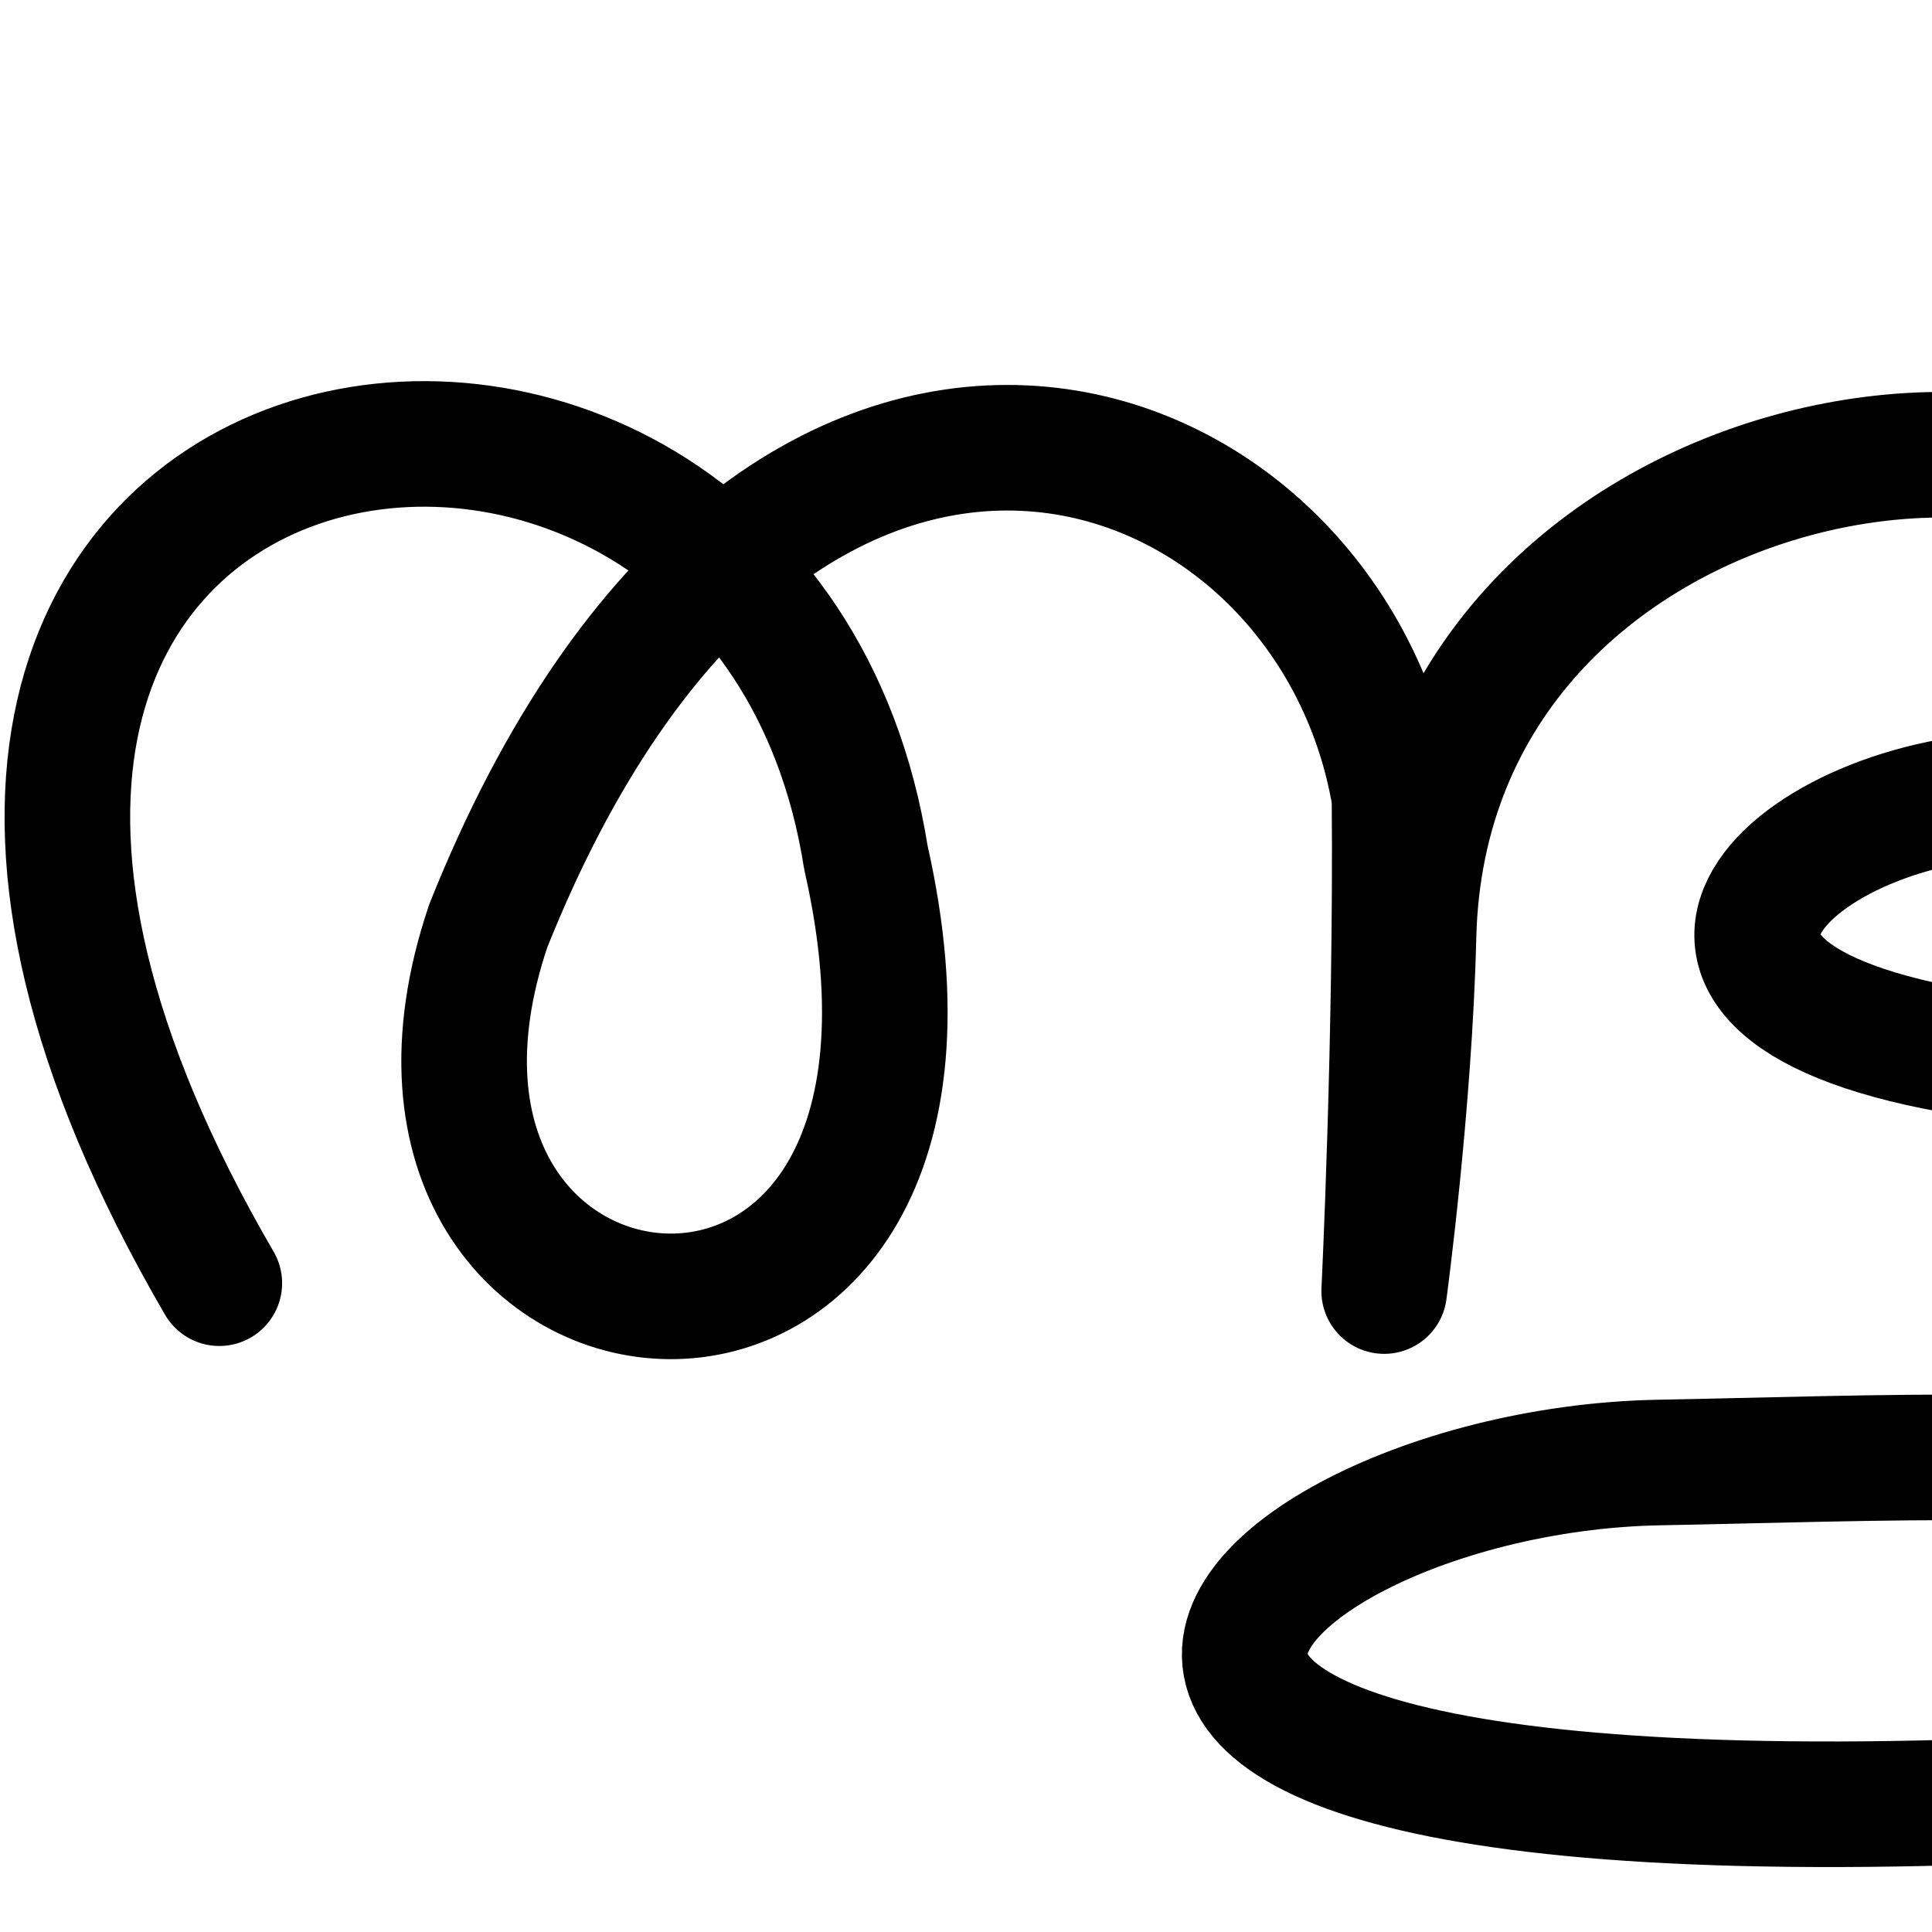
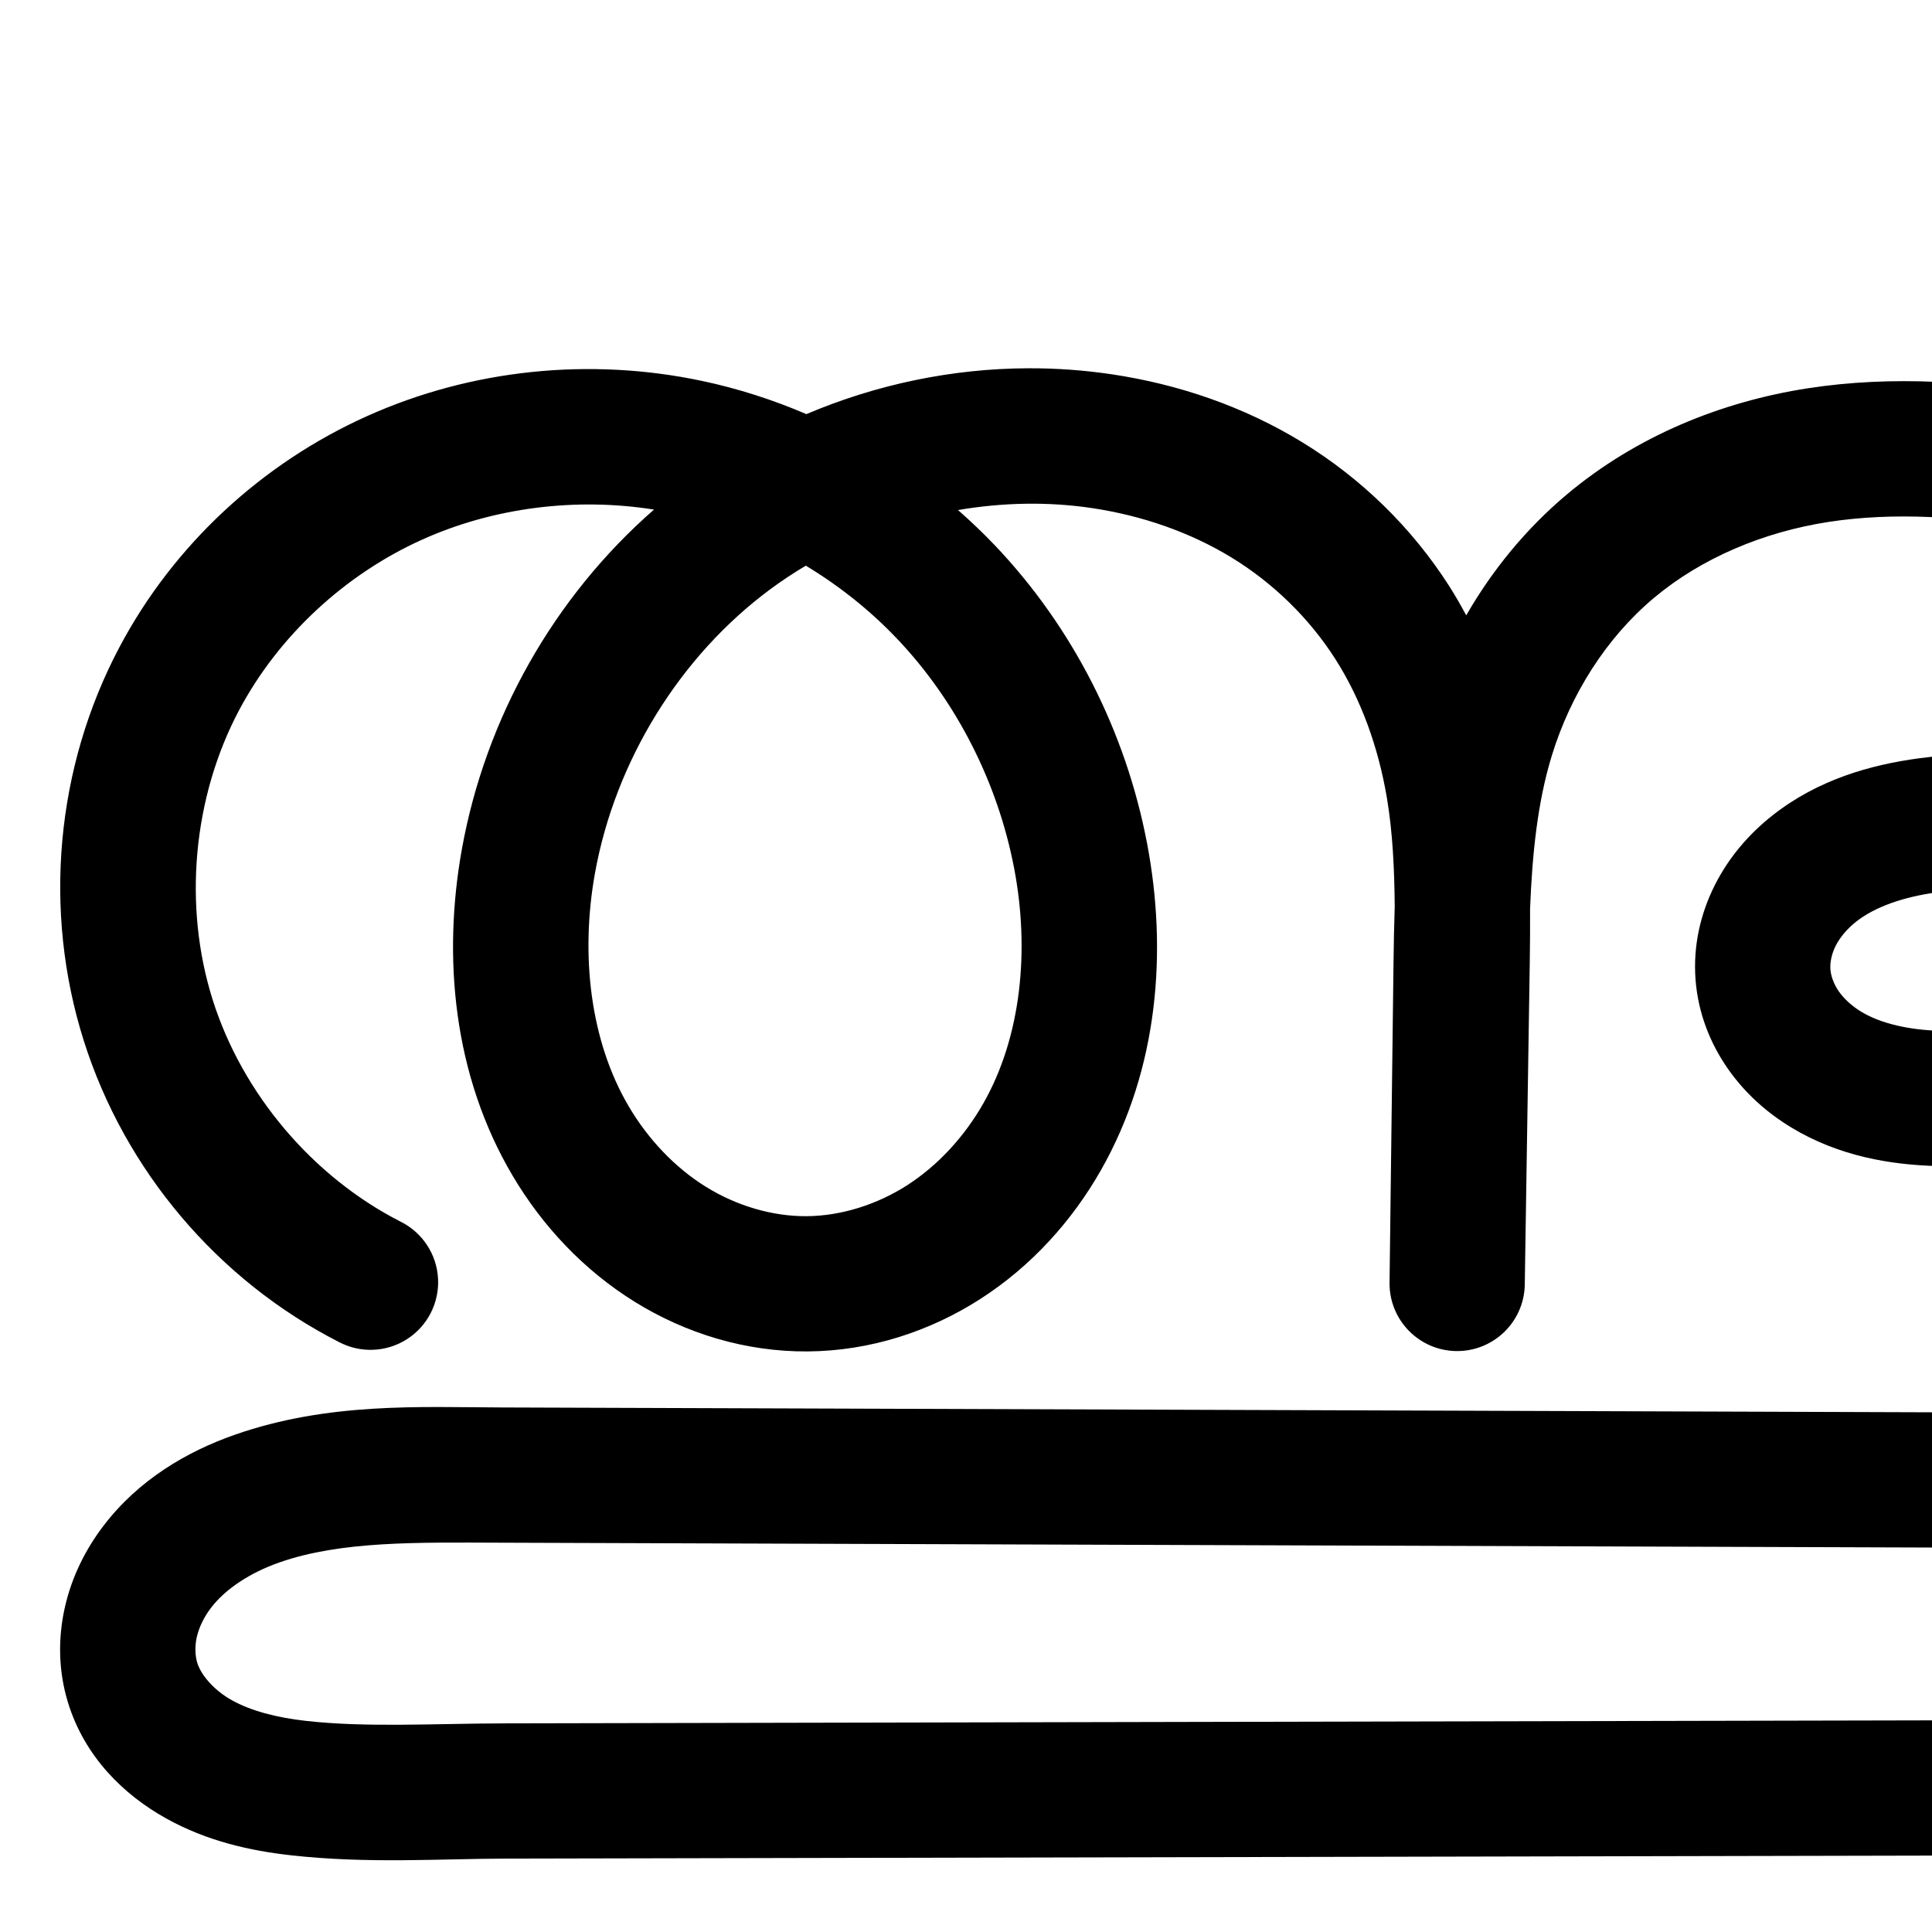
<svg xmlns="http://www.w3.org/2000/svg" width="2000" height="2000" id="svg2992" version="1.1">
  <defs id="defs5498">
    </defs>
  <g id="layer1" transform="translate(0,1000)">
-     <path style="fill:none;fill-rule:evenodd;stroke:#000000;stroke-width:130;stroke-linecap:round;stroke-linejoin:round;stroke-miterlimit:4;stroke-dasharray:none;stroke-opacity:1" d="M 227.045,328.355 C -336.06,-638.879 785.138,-817.213 896.345,-112.427 1040,520 341.941,443.312 505.415,-41.485 800.078,-779.602 1376.325,-578.04 1443.589,-174.581 c 2.194,249.741 -10.686,511.085 -10.686,511.085 0,0 26.132,-193.387 30.366,-367.249 12.786,-525.073 742.016,-639.117 866.773,-324.287 42.737,153.881 -101.087,183.473 -224.297,177.56 -235.632,-5.236 -464.136,196.245 -84.105,264.776 610.533,119.285 443.803,426.655 39.257,421.599 -107.213,-1.34 -244.459,3.343 -342.409,5.061 -484.976,8.507 -934.033,497.724 879.428,311.597" id="path13140" />
+     <path style="color:#000000;font-style:normal;font-variant:normal;font-weight:normal;font-stretch:normal;font-size:medium;line-height:normal;font-family:sans-serif;text-indent:0;text-align:start;text-decoration:none;text-decoration-line:none;text-decoration-style:solid;text-decoration-color:#000000;letter-spacing:normal;word-spacing:normal;text-transform:none;direction:ltr;block-progression:tb;writing-mode:lr-tb;baseline-shift:baseline;text-anchor:start;white-space:normal;clip-rule:nonzero;display:inline;overflow:visible;visibility:visible;opacity:1;isolation:auto;mix-blend-mode:normal;color-interpolation:sRGB;color-interpolation-filters:linearRGB;solid-color:#000000;solid-opacity:1;fill:#000000;fill-opacity:1;fill-rule:evenodd;stroke:none;stroke-width:140;stroke-linecap:round;stroke-linejoin:round;stroke-miterlimit:4;stroke-dasharray:none;stroke-dashoffset:0;stroke-opacity:1;color-rendering:auto;image-rendering:auto;shape-rendering:auto;text-rendering:auto;enable-background:accumulate" d="m 1064.412,-618.764 c -78.904,0.268 -157.214,16.722 -229.652,47.465 C 800.123,-586.179 764.005,-597.777 726.875,-605.643 611.034,-630.182 488.434,-618.004 379.836,-569.178 271.137,-520.306 179.733,-435.961 123.646,-330.062 57.722,-205.589 44.244,-57.131 86.674,77.18 129.104,211.491 225.422,325.261 350.891,389.271 A 70.007,70.007 0 1 0 414.514,264.562 C 323.633,218.198 250.905,132.291 220.172,35.006 189.438,-62.28 199.616,-174.377 247.367,-264.537 c 40.835,-77.102 109.707,-140.906 189.879,-176.951 73.878,-33.216 159.032,-43.825 239.754,-30.99 -103.704,90.63 -174.446,215.941 -198.865,351.516 -20.12,111.701 -8.989,234.035 52.439,337.91 30.748,51.994 73.381,97.682 126.283,130.547 53.076,32.973 115.145,52.015 179.477,51.492 64.491,-0.524 126.375,-20.668 178.99,-54.611 52.44,-33.83 94.359,-80.325 124.293,-132.9 59.796,-105.022 69.062,-227.574 47.695,-339.088 -21.997,-114.804 -76.45,-222.778 -157.498,-307.93 -12.13,-12.744 -24.881,-24.858 -38.076,-36.453 46.005,-7.868 93.012,-8.858 138.619,-2.047 51.756,7.729 101.667,24.968 144.736,51.332 42.912,26.267 80.102,62.539 107.066,104.672 26.953,42.115 44.735,91.801 53.525,143.85 5.996,35.502 7.795,73.393 8.127,112.941 -0.663,19.51 -1.01,38.786 -1.244,57.617 l -4.119,331.887 -0,0.238 -0,0.217 a 70.007,70.007 0 0 0 139.984,1.955 l 0,-0.217 0,-0.176 5.162,-332.85 c 0.286,-18.445 0.412,-37.375 0.324,-56.527 2.229,-56.854 7.712,-110.355 22.449,-158.473 19.517,-63.724 56.494,-122.119 105.746,-163.436 49.457,-41.488 113.599,-68.304 180.725,-78.678 67.688,-10.46 140.358,-5.448 214.227,7.035 62.332,10.534 117.69,26.606 154.795,56.035 18.23,14.459 32.216,32.396 39.443,50.301 7.008,17.364 7.898,36.935 3.359,51.121 -4.811,15.038 -18.185,31.883 -36.367,43.643 -18.82,12.172 -43.859,20.574 -72.061,25.045 -56.855,9.014 -127.943,0.476 -209.93,11.535 -49.703,6.704 -104.346,21.897 -151.555,59.178 -23.742,18.749 -44.736,42.657 -59.508,71.932 -14.883,29.494 -22.795,63.245 -19.967,98.664 2.721,34.076 15.024,65.046 33.147,91.166 a 70.007,70.007 0 0 0 0,0.002 c 17.998,25.94 41.02,46.13 65.951,61.221 49.598,30.02 103.492,38.716 151.873,39.938 47.932,1.21 90.75,-4.484 128.649,-6.99 37.753,-2.496 71.321,-1.777 98.328,5.711 30.54,8.468 58.733,27.761 75.863,51.932 16.872,23.807 24.582,55.671 20.193,82.471 -3.237,19.764 -13.16,40.373 -27.738,57.211 -14.719,17 -35.009,31.451 -58.082,41.621 -46.007,20.279 -106.401,23.388 -173.771,23.16 L 518.568,456.994 c -83.12,-0.281 -178.758,-5.599 -275.465,28.246 -49.635,17.371 -99.692,46.577 -136.148,94.482 -18.317,24.069 -32.549,52.281 -39.734,83.857 -7.23,31.772 -7.026,65.794 3.195,99.004 17.256,56.068 57.649,95.403 101.541,119.832 42.79,23.815 87.658,33.492 128.76,38.123 79.519,8.959 154.201,3.633 222.812,3.488 l 1873.85,-3.957 a 70.007,70.007 0 1 0 -0.295,-140 L 523.232,784.029 c -74.694,0.158 -143.953,4.476 -206.84,-2.609 -30.101,-3.391 -56.532,-10.301 -76.352,-21.332 -18.717,-10.417 -31.997,-26.27 -35.818,-38.686 -2.257,-7.333 -2.675,-17.167 -0.492,-26.758 2.227,-9.785 7.26,-20.451 14.633,-30.139 14.921,-19.607 40.544,-36.471 70.986,-47.125 63.448,-22.205 142.185,-20.68 228.744,-20.387 l 1551.123,5.246 c 69.937,0.237 151.076,0.05 230.713,-35.053 39.749,-17.521 77.234,-43.187 107.453,-78.09 30.36,-35.065 52.2,-78.235 60.059,-126.223 10.869,-66.367 -6.414,-132.83 -44.131,-186.049 -37.459,-52.855 -92.241,-89.133 -152.678,-105.891 -51.699,-14.335 -101.23,-13.389 -144.975,-10.496 -43.599,2.883 -82.159,7.58 -115.877,6.729 -33.268,-0.84 -62.639,-7.478 -82.914,-19.75 -10.005,-6.056 -18.136,-13.647 -23.418,-21.26 -5.157,-7.433 -8.086,-15.871 -8.615,-22.504 -0.549,-6.874 1.167,-16.066 5.398,-24.451 a 70.007,70.007 0 0 0 0,-0.002 c 4.342,-8.605 11.727,-17.579 21.283,-25.125 19.386,-15.309 49.113,-25.67 83.504,-30.309 58.104,-7.837 130.379,1.117 213.139,-12.004 41.606,-6.596 85.641,-19.549 126.17,-45.762 41.166,-26.624 76.951,-66.259 93.678,-118.539 15.937,-49.814 11.265,-101.237 -6.877,-146.184 a 70.007,70.007 0 0 0 0,-0.002 c -17.925,-44.407 -47.85,-80.286 -82.268,-107.584 -68.189,-54.084 -148.283,-72.528 -218.465,-84.389 -82.402,-13.926 -169.998,-21.096 -258.938,-7.352 -89.501,13.831 -177.356,49.409 -249.32,109.777 -42.373,35.545 -77.235,78.295 -104.295,125.281 -5.567,-10.324 -11.385,-20.545 -17.766,-30.516 -38.684,-60.446 -90.935,-111.297 -151.894,-148.611 -60.803,-37.219 -128.453,-60.132 -197.148,-70.391 -28.773,-4.297 -57.735,-6.356 -86.623,-6.258 z m -230.234,204.338 c 34.582,20.849 66.482,46.253 94.229,75.404 61.722,64.847 104.436,149.175 121.408,237.754 16.297,85.056 7.374,174.565 -31.859,243.473 -19.58,34.39 -46.872,64.107 -78.525,84.527 -31.477,20.307 -68.654,31.971 -104.232,32.26 -35.49,0.288 -72.744,-10.714 -104.461,-30.418 -31.892,-19.812 -59.593,-48.961 -79.658,-82.891 -40.197,-67.973 -50.432,-157.045 -35.16,-241.83 20.834,-115.669 87.698,-224.572 181.732,-294.059 11.733,-8.67 23.934,-16.752 36.527,-24.221 z" id="path4139-1-0-4-2-1-6" />
+     <path style="fill:none;fill-rule:evenodd;stroke:#000000;stroke-width:140;stroke-linecap:round;stroke-linejoin:round;stroke-miterlimit:4;stroke-dasharray:none;stroke-opacity:1" d="M 396.542,2086.132 C 288.367,2030.944 203.844,1931.106 167.262,1815.308 c -36.582,-115.798 -24.754,-246.075 32.084,-353.392 48.461,-91.5 128.599,-165.575 223.034,-208.034 94.435,-42.458 202.535,-53.286 303.828,-31.828 101.293,21.457 195.355,74.879 266.74,149.879 71.385,74.999 119.97,171.15 139.454,272.841 18.832,98.285 9.738,204.316 -39.777,291.281 -24.757,43.483 -59.364,81.59 -101.41,108.715 -42.046,27.125 -91.575,43.029 -141.61,43.435 -49.91,0.405 -99.573,-14.616 -141.97,-40.955 -42.397,-26.338 -77.564,-63.758 -102.971,-106.719 -50.813,-85.924 -61.495,-191.626 -43.799,-289.87 24.049,-133.516 99.915,-257.323 209.022,-337.948 109.108,-80.625 250.47,-116.809 384.647,-96.771 60.226,8.994 119.007,29.07 170.943,60.861 51.936,31.791 96.656,75.352 129.48,126.641 32.824,51.289 53.448,109.882 63.589,169.925 10.14,60.043 9.841,121.298 8.897,182.184 l -5.168,333.242 4.125,-332.342 c 0.984,-79.237 3.67,-159.545 26.876,-235.314 23.207,-75.769 66.978,-145.637 127.688,-196.565 60.71,-50.928 136.709,-82.125 215.023,-94.227 78.313,-12.102 158.447,-6.012 236.582,7.193 66.257,11.197 133.983,28.456 186.63,70.213 26.323,20.878 48.279,47.786 60.855,78.942 12.576,31.156 15.357,66.653 5.119,98.653 -10.769,33.659 -35.349,61.899 -65.023,81.091 -29.674,19.192 -64.211,29.871 -99.115,35.404 -69.808,11.067 -141.49,2.321 -211.535,11.769 -42.047,5.671 -84.231,18.449 -117.529,44.743 -16.649,13.147 -30.839,29.588 -40.396,48.528 -9.557,18.939 -14.371,40.411 -12.683,61.558 1.625,20.354 9.241,40.059 20.881,56.836 11.64,16.776 27.217,30.667 44.685,41.24 34.937,21.146 76.568,28.814 117.393,29.845 40.825,1.031 81.514,-4.165 122.263,-6.86 40.749,-2.695 82.298,-2.809 121.651,8.103 45.488,12.613 86.975,40.399 114.27,78.912 27.295,38.513 39.791,87.677 32.163,134.261 -5.548,33.876 -21.429,65.765 -43.898,91.717 -22.469,25.951 -51.356,46.009 -82.767,59.855 -62.822,27.691 -133.588,29.339 -202.242,29.107 l -1551.122,-5.246 c -84.839,-0.287 -172.028,-3.708 -252.105,24.317 -40.039,14.012 -77.878,37.047 -103.567,70.804 -12.845,16.878 -22.477,36.316 -27.183,56.998 -4.706,20.681 -4.395,42.61 1.844,62.882 10.539,34.242 37.375,61.835 68.679,79.258 31.305,17.423 66.954,25.716 102.556,29.727 71.203,8.022 143.173,3.201 214.827,3.049 l 1873.851,-3.959" id="path4139-1-0-4-2-1-6-2" />
  </g>
</svg>
